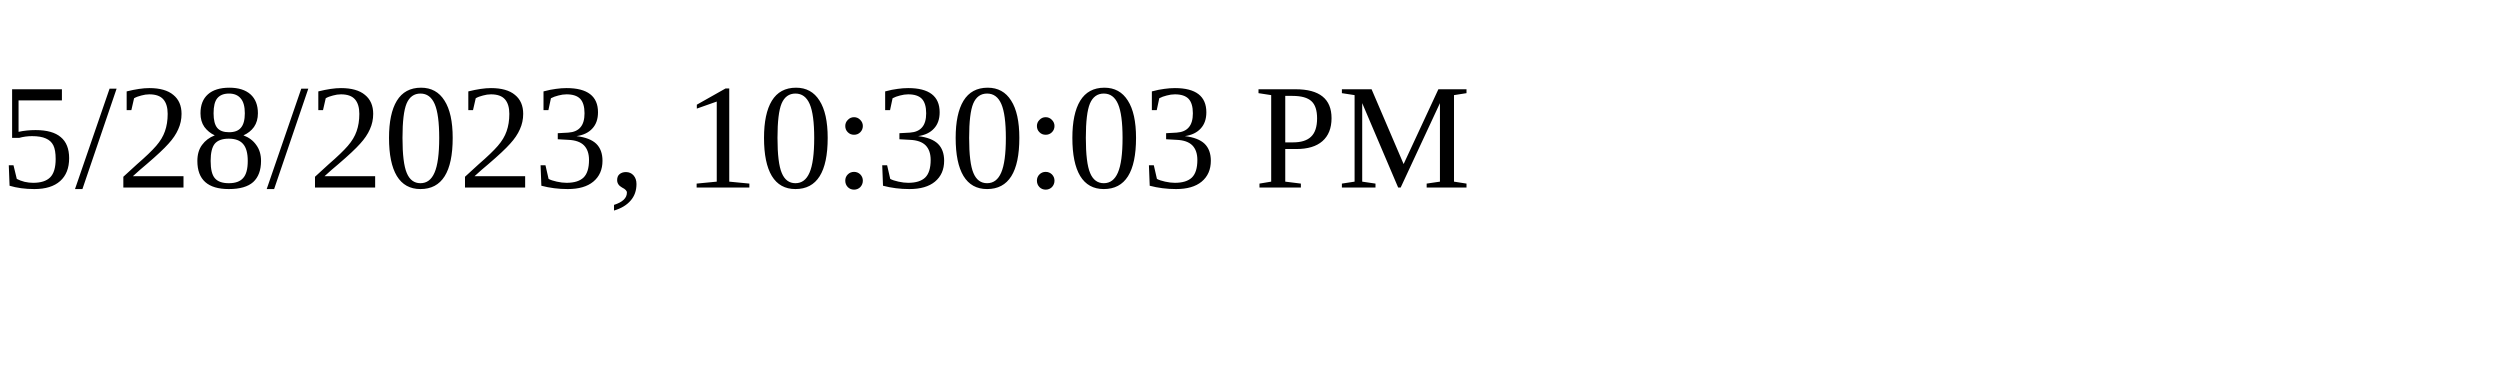
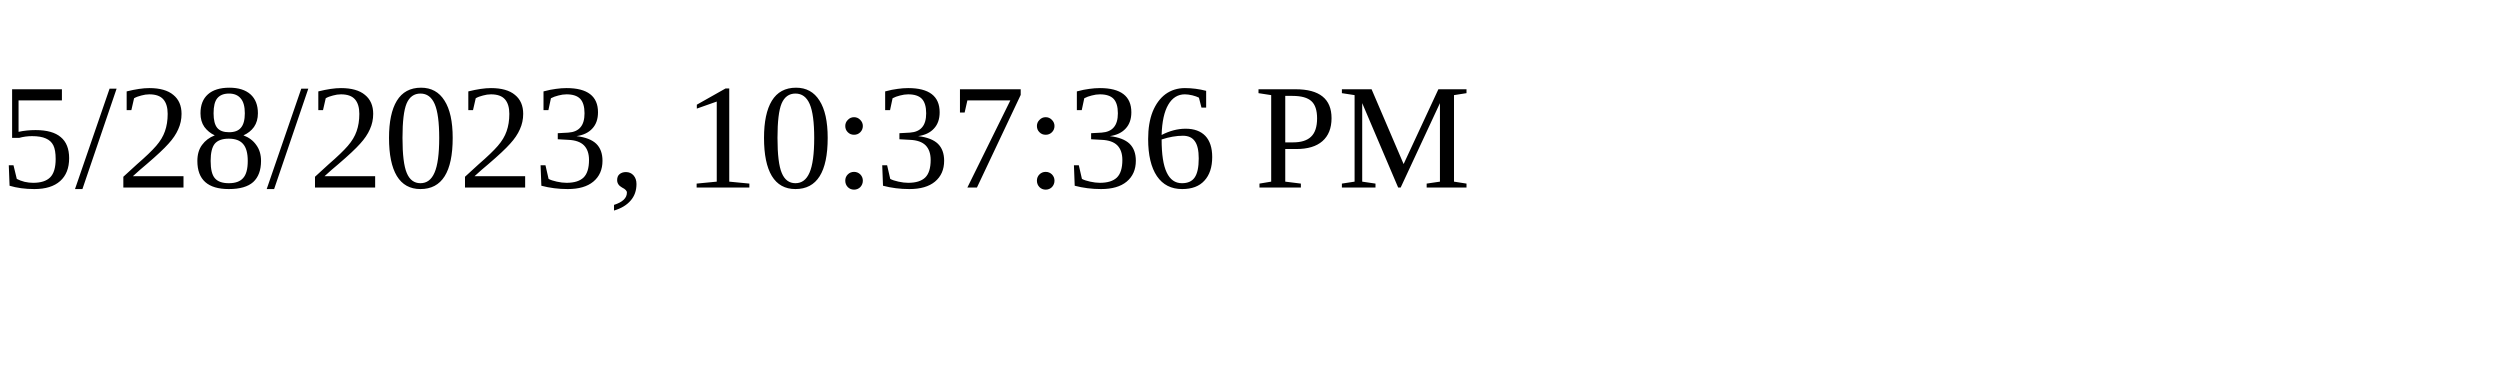
<svg xmlns="http://www.w3.org/2000/svg" height="30" width="200">
-   <text x="0" y="15">5/28/2023, 10:30:03 PM</text>
+   <text x="0" y="15">5/28/2023, 10:37:36 PM</text>
</svg>
